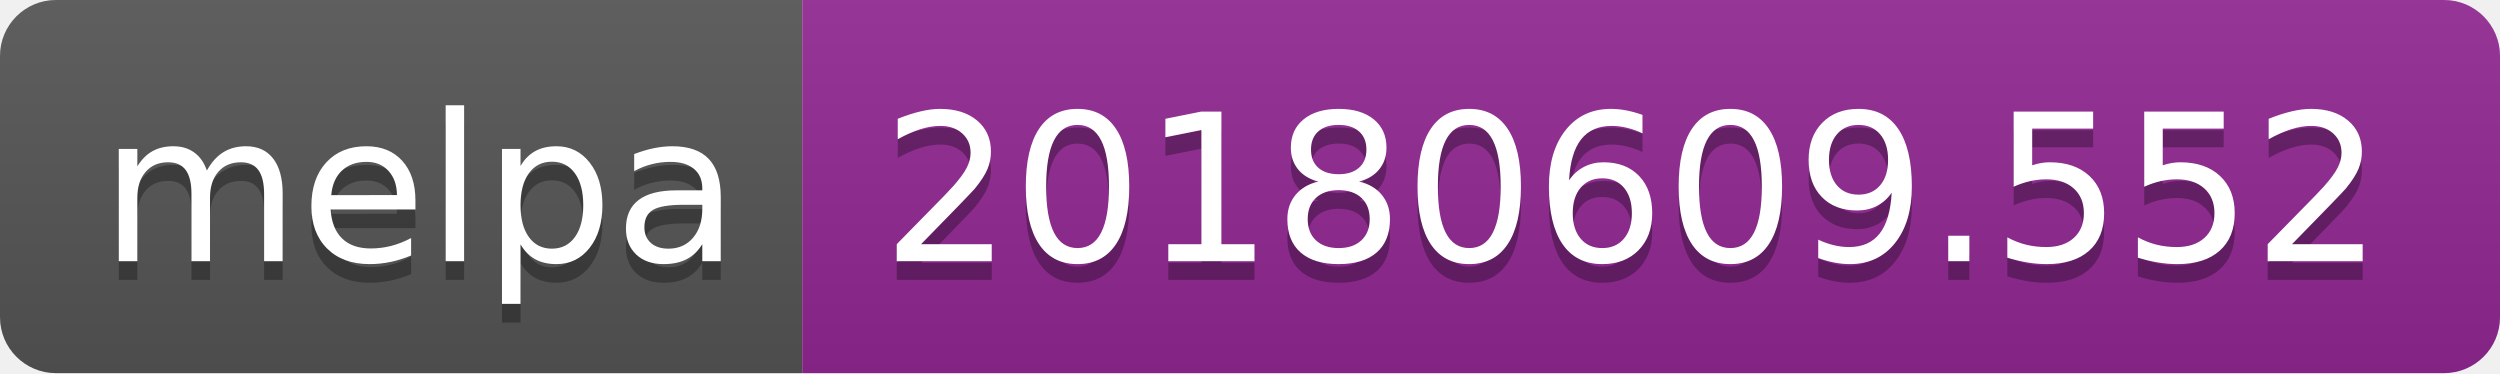
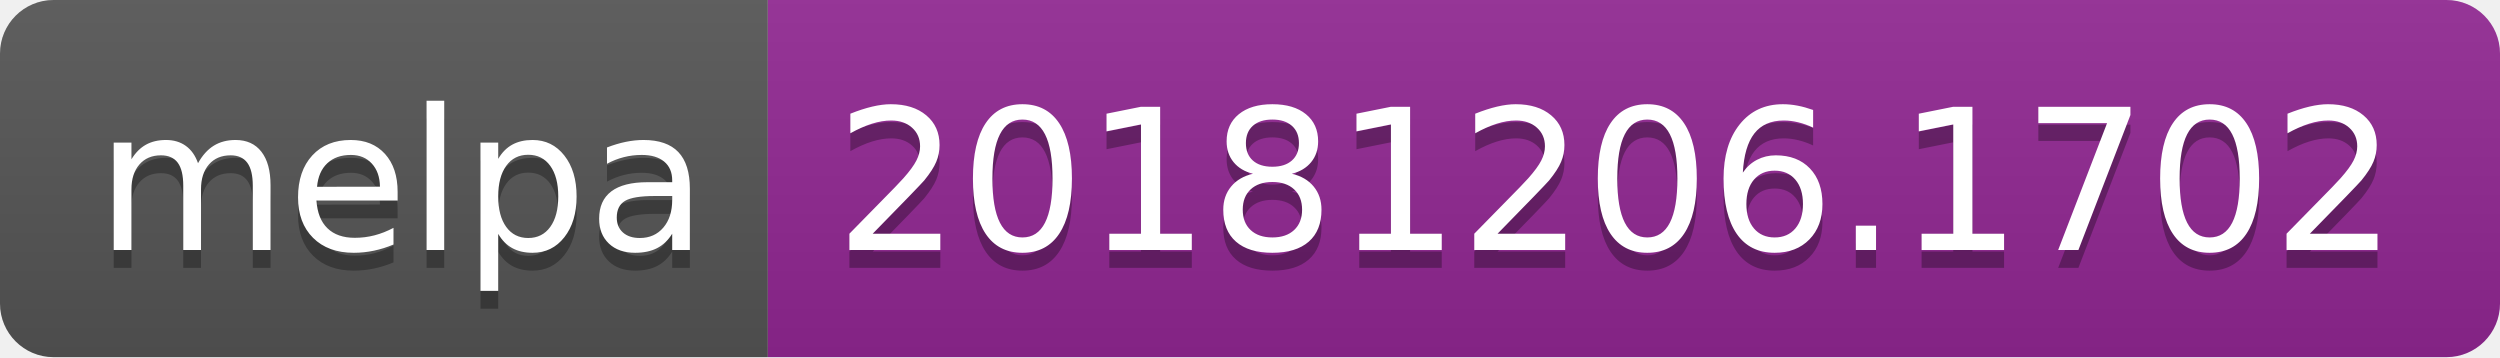
- <svg xmlns="http://www.w3.org/2000/svg" width="134" height="20">
+ <svg xmlns="http://www.w3.org/2000/svg" width="140" height="20">
  <linearGradient id="b" x2="0" y2="100%">
    <stop offset="0" stop-color="#bbb" stop-opacity=".1" />
    <stop offset="1" stop-opacity=".1" />
  </linearGradient>
  <clipPath id="a">
-     <rect width="134" height="20" rx="3" fill="#fff" />
+     <rect width="140" height="20" rx="3" fill="#fff" />
  </clipPath>
  <g clip-path="url(#a)">
    <path fill="#555" d="M0 0h43v20H0z" />
-     <path fill="#922793" d="M43 0h91v20H43z" />
-     <path fill="url(#b)" d="M0 0h134v20H0z" />
+     <path fill="#922793" d="M43 0h97v20H43z" />
+     <path fill="url(#b)" d="M0 0h140v20H0z" />
  </g>
  <g fill="#fff" text-anchor="middle" font-family="DejaVu Sans,Verdana,Geneva,sans-serif" font-size="110">
    <text x="225" y="150" fill="#010101" fill-opacity=".3" transform="scale(.1)" textLength="330">melpa</text>
    <text x="225" y="140" transform="scale(.1)" textLength="330">melpa</text>
-     <text x="875" y="150" fill="#010101" fill-opacity=".3" transform="scale(.1)" textLength="810">20180609.552</text>
-     <text x="875" y="140" transform="scale(.1)" textLength="810">20180609.552</text>
+     <text x="905" y="150" fill="#010101" fill-opacity=".3" transform="scale(.1)" textLength="870">20181206.1702</text>
+     <text x="905" y="140" transform="scale(.1)" textLength="870">20181206.1702</text>
  </g>
</svg>
